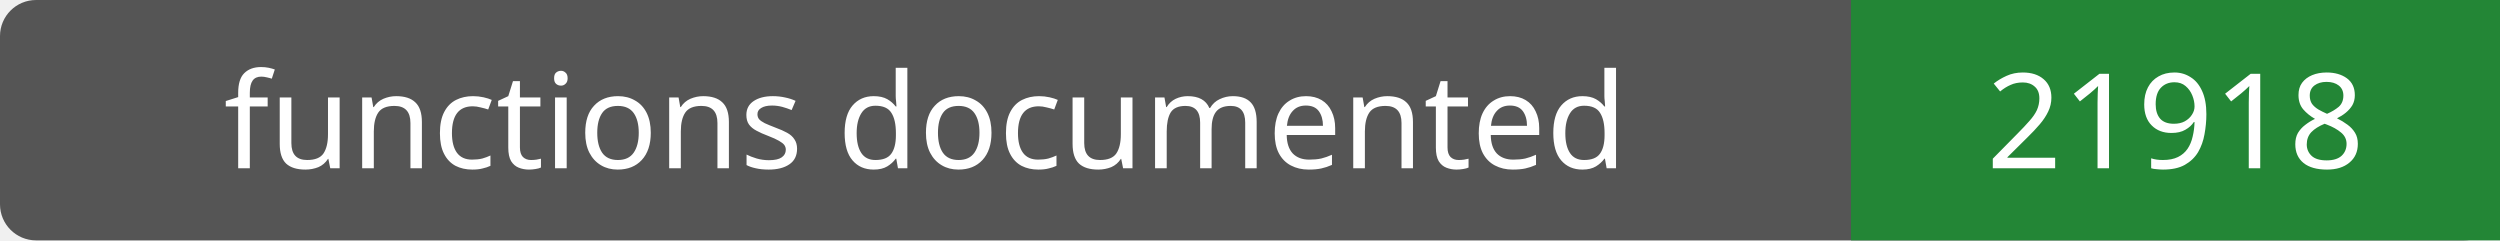
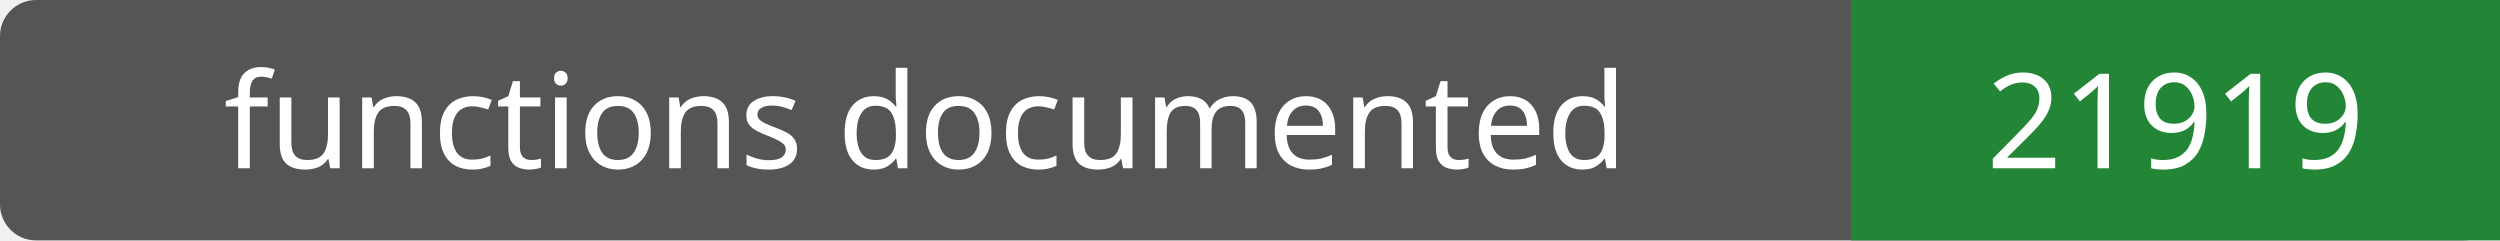
- <svg xmlns="http://www.w3.org/2000/svg" width="208" height="20" role="img" aria-label="functions documented: 21918">
+ <svg xmlns="http://www.w3.org/2000/svg" width="208" height="20" role="img" aria-label="functions documented: 21919">
  <rect width="208" height="20" rx="3" fill="#555" />
  <path fill="#238636" d="M154 0h54v20H154z" />
  <g fill="#fff" text-anchor="middle" font-family="Verdana,sans-serif" font-size="11">
    <text x="77.0" y="14">functions documented</text>
-     <text x="181.0" y="14">21918</text>
+     <text x="181.0" y="14">21919</text>
  </g>
</svg>
